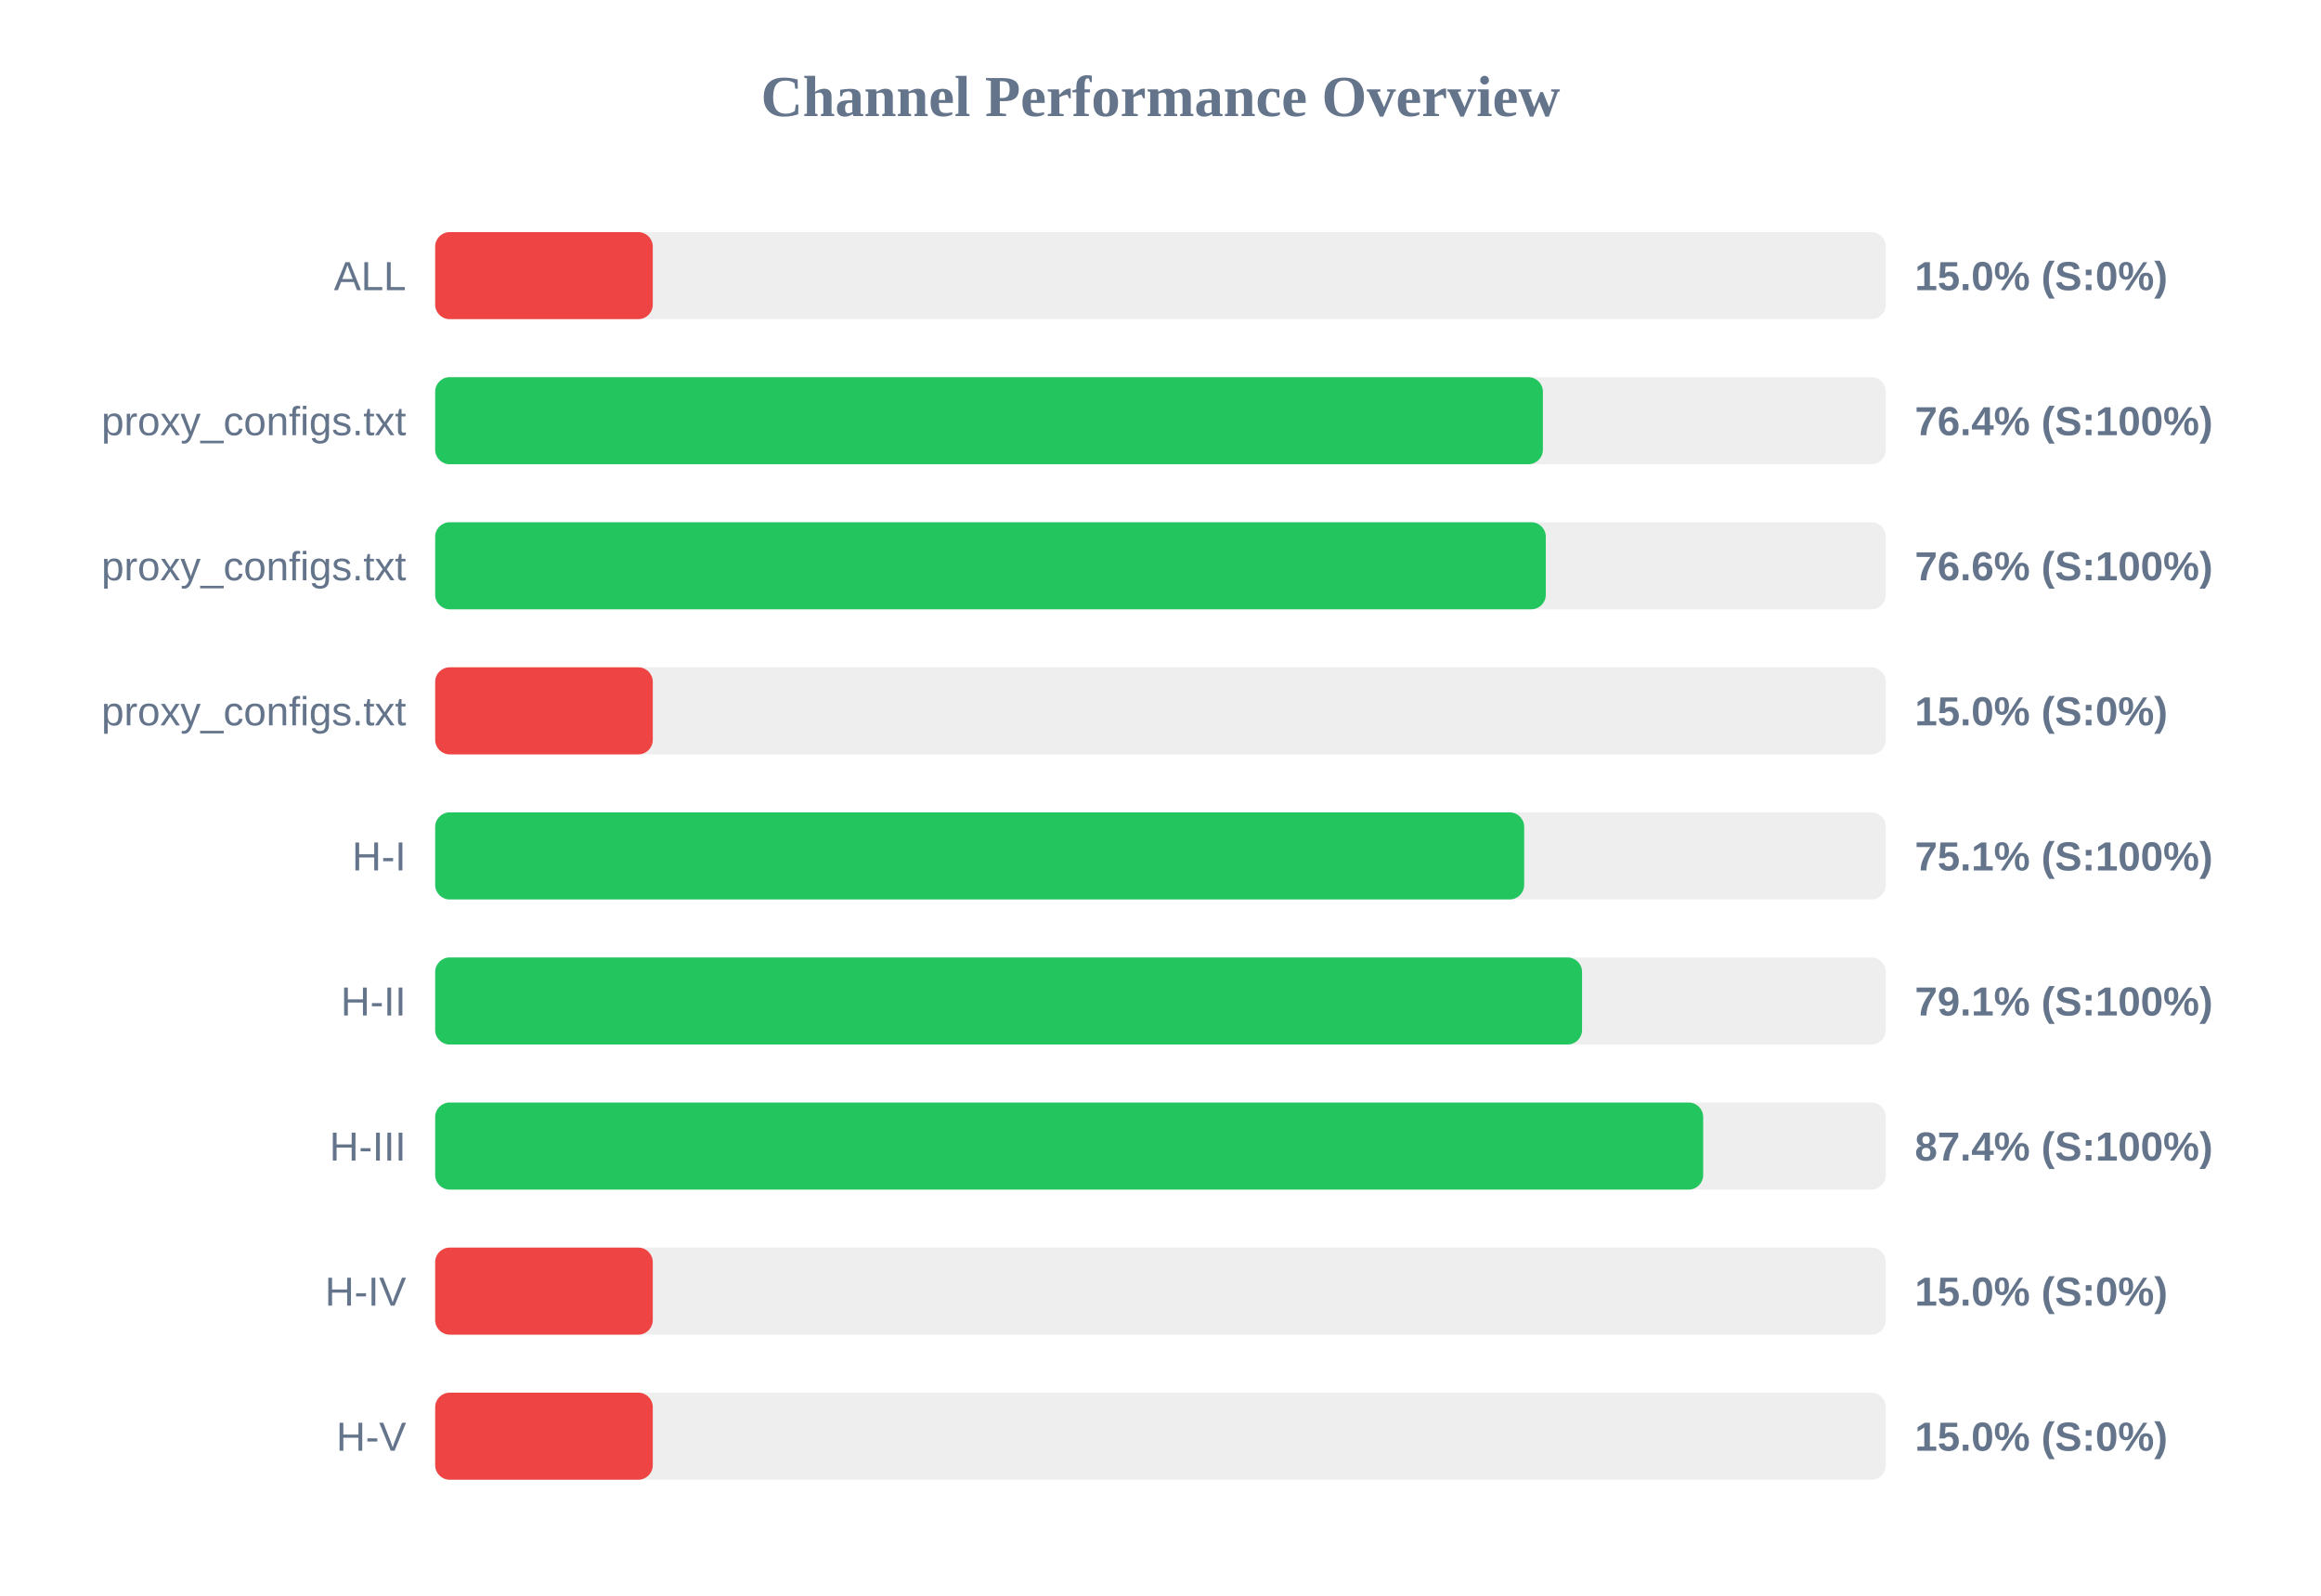
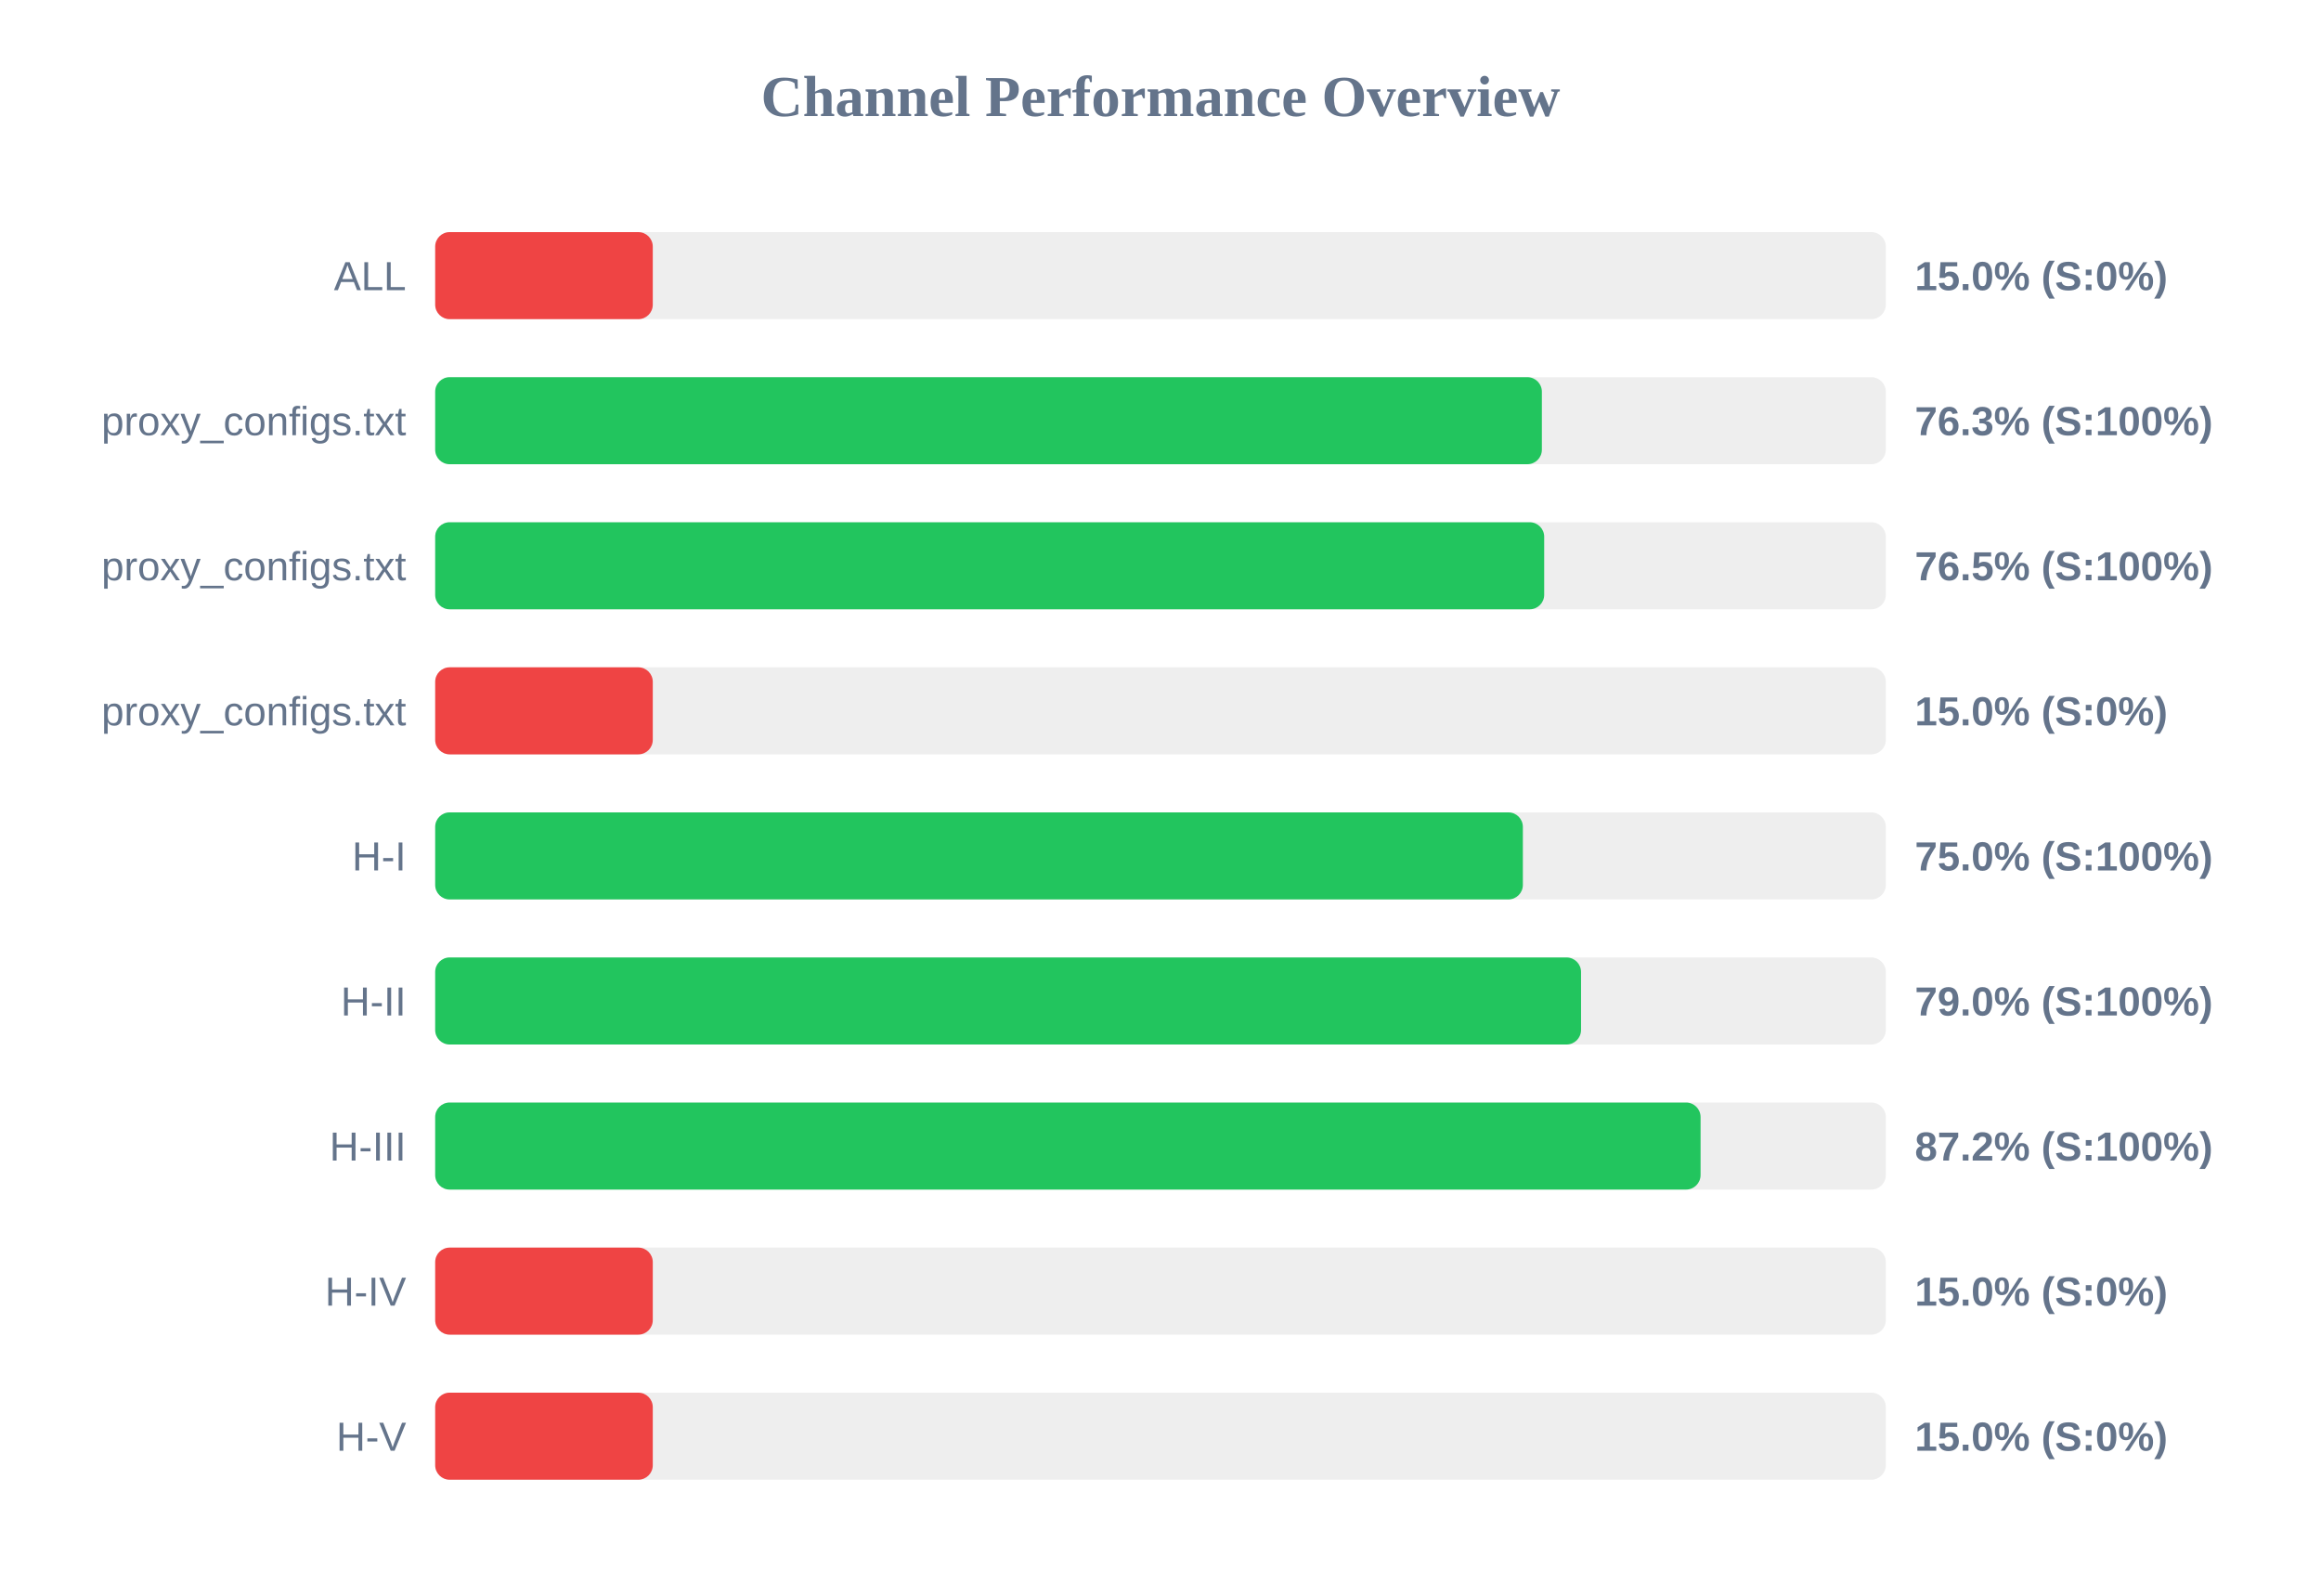
<svg xmlns="http://www.w3.org/2000/svg" width="800" height="550" version="1.1">
  <style>
        .row { font: 14px Arial; fill: #64748b; }
        .score { font: bold 14px Arial; fill: #64748b; }
    </style>
  <text x="400" y="40" text-anchor="middle" font-size="20px" font-weight="bold" fill="#64748b">Channel Performance Overview</text>
  <rect x="150" y="80" width="500" height="30" fill="#eee" rx="5" />
  <rect x="150" y="80" width="75.0" height="30" fill="#ef4444" rx="5" />
  <text x="140" y="100" text-anchor="end" class="row">ALL</text>
  <text x="660" y="100" text-anchor="start" class="score">15.0% (S:0%)</text>
  <rect x="150" y="130" width="500" height="30" fill="#eee" rx="5" />
-   <rect x="150" y="130" width="381.8" height="30" fill="#22c55e" rx="5" />
+   <rect x="150" y="130" width="381.45" height="30" fill="#22c55e" rx="5" />
  <text x="140" y="150" text-anchor="end" class="row">proxy_configs.txt</text>
-   <text x="660" y="150" text-anchor="start" class="score">76.4% (S:100%)</text>
+   <text x="660" y="150" text-anchor="start" class="score">76.3% (S:100%)</text>
  <rect x="150" y="180" width="500" height="30" fill="#eee" rx="5" />
-   <rect x="150" y="180" width="382.8" height="30" fill="#22c55e" rx="5" />
+   <rect x="150" y="180" width="382.25" height="30" fill="#22c55e" rx="5" />
  <text x="140" y="200" text-anchor="end" class="row">proxy_configs.txt</text>
-   <text x="660" y="200" text-anchor="start" class="score">76.6% (S:100%)</text>
+   <text x="660" y="200" text-anchor="start" class="score">76.5% (S:100%)</text>
  <rect x="150" y="230" width="500" height="30" fill="#eee" rx="5" />
  <rect x="150" y="230" width="75.0" height="30" fill="#ef4444" rx="5" />
  <text x="140" y="250" text-anchor="end" class="row">proxy_configs.txt</text>
  <text x="660" y="250" text-anchor="start" class="score">15.0% (S:0%)</text>
  <rect x="150" y="280" width="500" height="30" fill="#eee" rx="5" />
-   <rect x="150" y="280" width="375.35" height="30" fill="#22c55e" rx="5" />
+   <rect x="150" y="280" width="374.9" height="30" fill="#22c55e" rx="5" />
  <text x="140" y="300" text-anchor="end" class="row">H-I</text>
-   <text x="660" y="300" text-anchor="start" class="score">75.1% (S:100%)</text>
+   <text x="660" y="300" text-anchor="start" class="score">75.0% (S:100%)</text>
  <rect x="150" y="330" width="500" height="30" fill="#eee" rx="5" />
-   <rect x="150" y="330" width="395.3" height="30" fill="#22c55e" rx="5" />
+   <rect x="150" y="330" width="394.95" height="30" fill="#22c55e" rx="5" />
  <text x="140" y="350" text-anchor="end" class="row">H-II</text>
-   <text x="660" y="350" text-anchor="start" class="score">79.1% (S:100%)</text>
+   <text x="660" y="350" text-anchor="start" class="score">79.0% (S:100%)</text>
  <rect x="150" y="380" width="500" height="30" fill="#eee" rx="5" />
-   <rect x="150" y="380" width="437.05" height="30" fill="#22c55e" rx="5" />
+   <rect x="150" y="380" width="436.15" height="30" fill="#22c55e" rx="5" />
  <text x="140" y="400" text-anchor="end" class="row">H-III</text>
-   <text x="660" y="400" text-anchor="start" class="score">87.4% (S:100%)</text>
+   <text x="660" y="400" text-anchor="start" class="score">87.2% (S:100%)</text>
  <rect x="150" y="430" width="500" height="30" fill="#eee" rx="5" />
  <rect x="150" y="430" width="75.0" height="30" fill="#ef4444" rx="5" />
  <text x="140" y="450" text-anchor="end" class="row">H-IV</text>
  <text x="660" y="450" text-anchor="start" class="score">15.0% (S:0%)</text>
  <rect x="150" y="480" width="500" height="30" fill="#eee" rx="5" />
  <rect x="150" y="480" width="75.0" height="30" fill="#ef4444" rx="5" />
  <text x="140" y="500" text-anchor="end" class="row">H-V</text>
  <text x="660" y="500" text-anchor="start" class="score">15.0% (S:0%)</text>
</svg>
